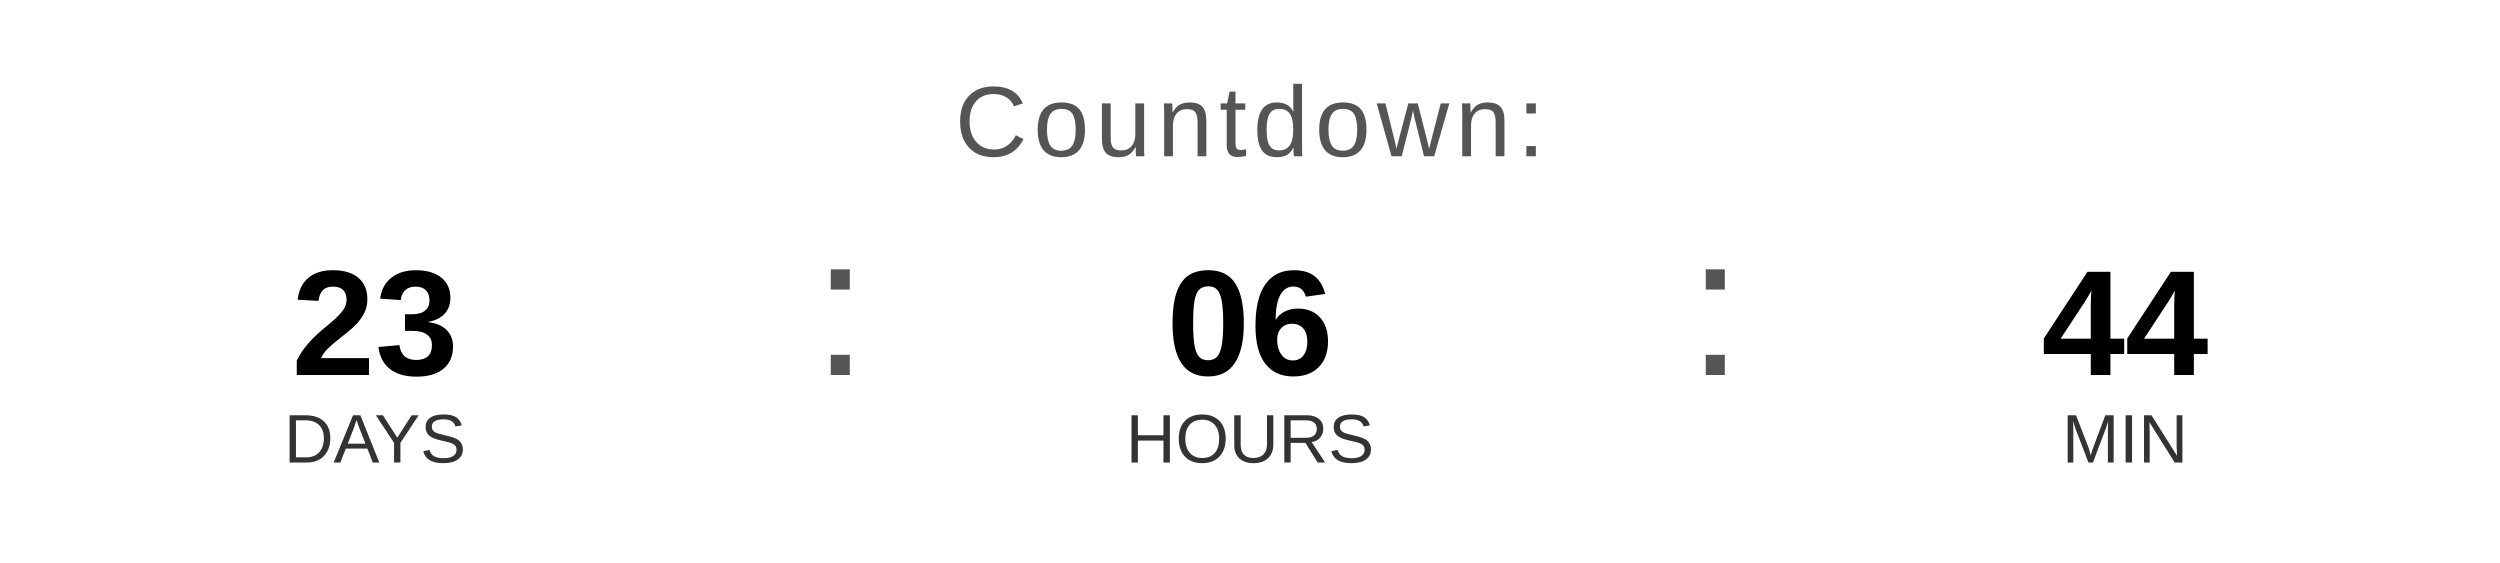
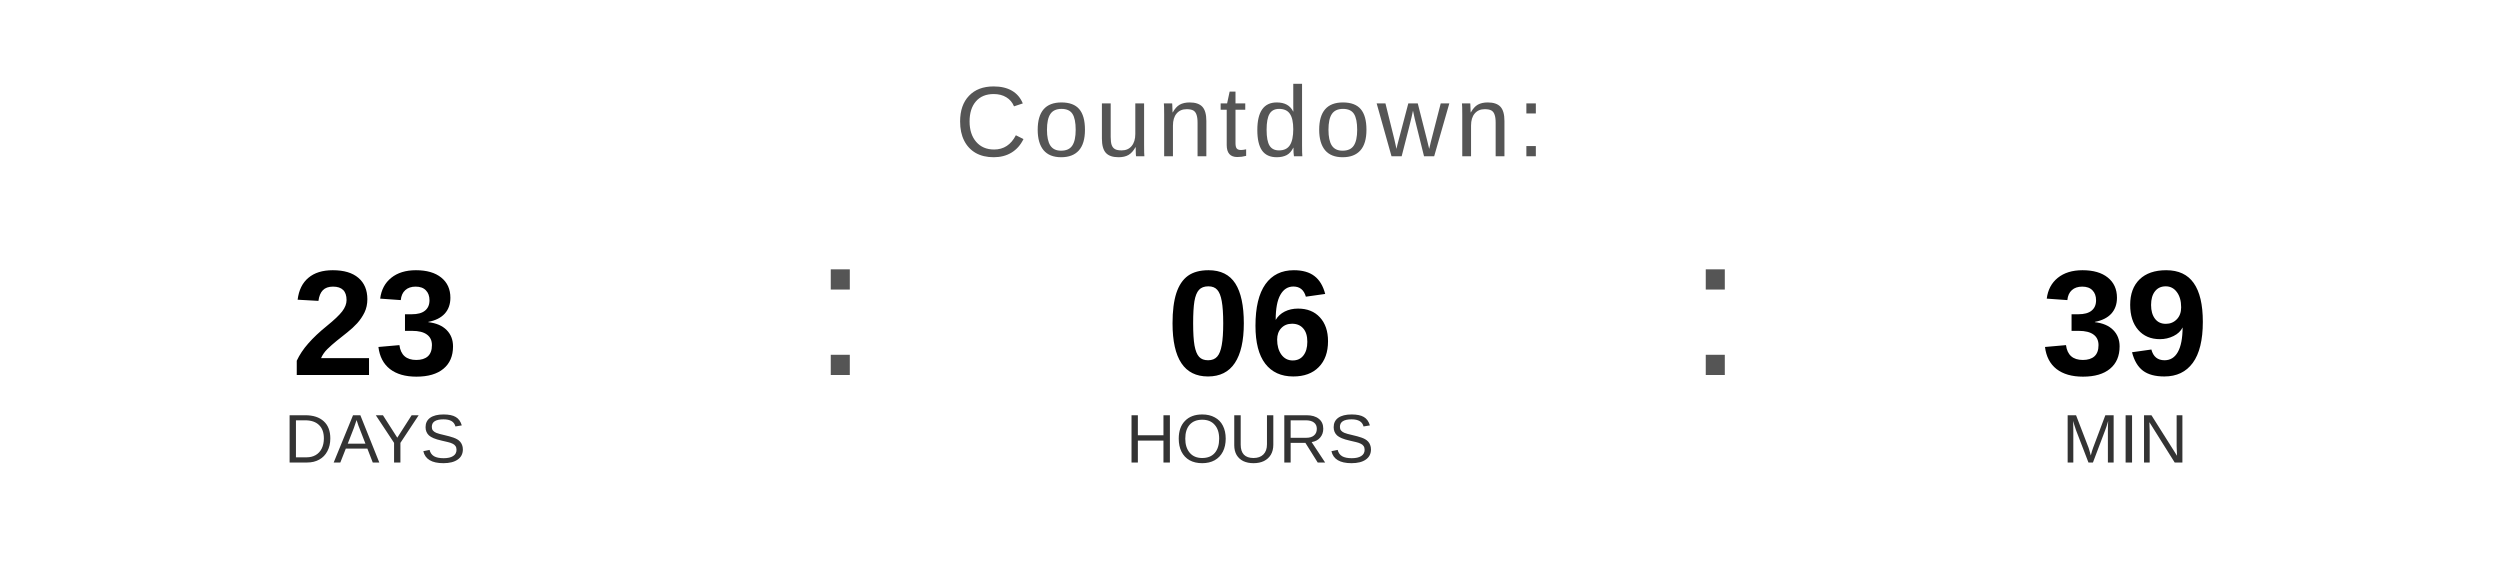
<svg xmlns="http://www.w3.org/2000/svg" width="400" height="90" viewBox="0 0 400 90">
  <text x="200" y="25" font-family="Arial, Helvetica, sans-serif" font-size="16" fill="#555555" text-anchor="middle" letter-spacing="1">
    Countdown:
  </text>
  <text x="60" y="60" font-family="Arial, Helvetica, sans-serif" font-size="24" font-weight="bold" fill="#000000" text-anchor="middle">23</text>
  <text x="60" y="74" font-family="Arial, Helvetica, sans-serif" font-size="11" fill="#333333" text-anchor="middle">DAYS</text>
  <text x="130" y="60" font-family="Arial, sans-serif" font-size="32" fill="#555555">:</text>
  <text x="200" y="60" font-family="Arial, Helvetica, sans-serif" font-size="24" font-weight="bold" fill="#000000" text-anchor="middle">06</text>
  <text x="200" y="74" font-family="Arial, Helvetica, sans-serif" font-size="11" fill="#333333" text-anchor="middle">HOURS</text>
  <text x="270" y="60" font-family="Arial, sans-serif" font-size="32" fill="#555555">:</text>
-   <text x="340" y="60" font-family="Arial, Helvetica, sans-serif" font-size="24" font-weight="bold" fill="#000000" text-anchor="middle">44</text>
+   <text x="340" y="60" font-family="Arial, Helvetica, sans-serif" font-size="24" font-weight="bold" fill="#000000" text-anchor="middle">39</text>
  <text x="340" y="74" font-family="Arial, Helvetica, sans-serif" font-size="11" fill="#333333" text-anchor="middle">MIN</text>
</svg>
